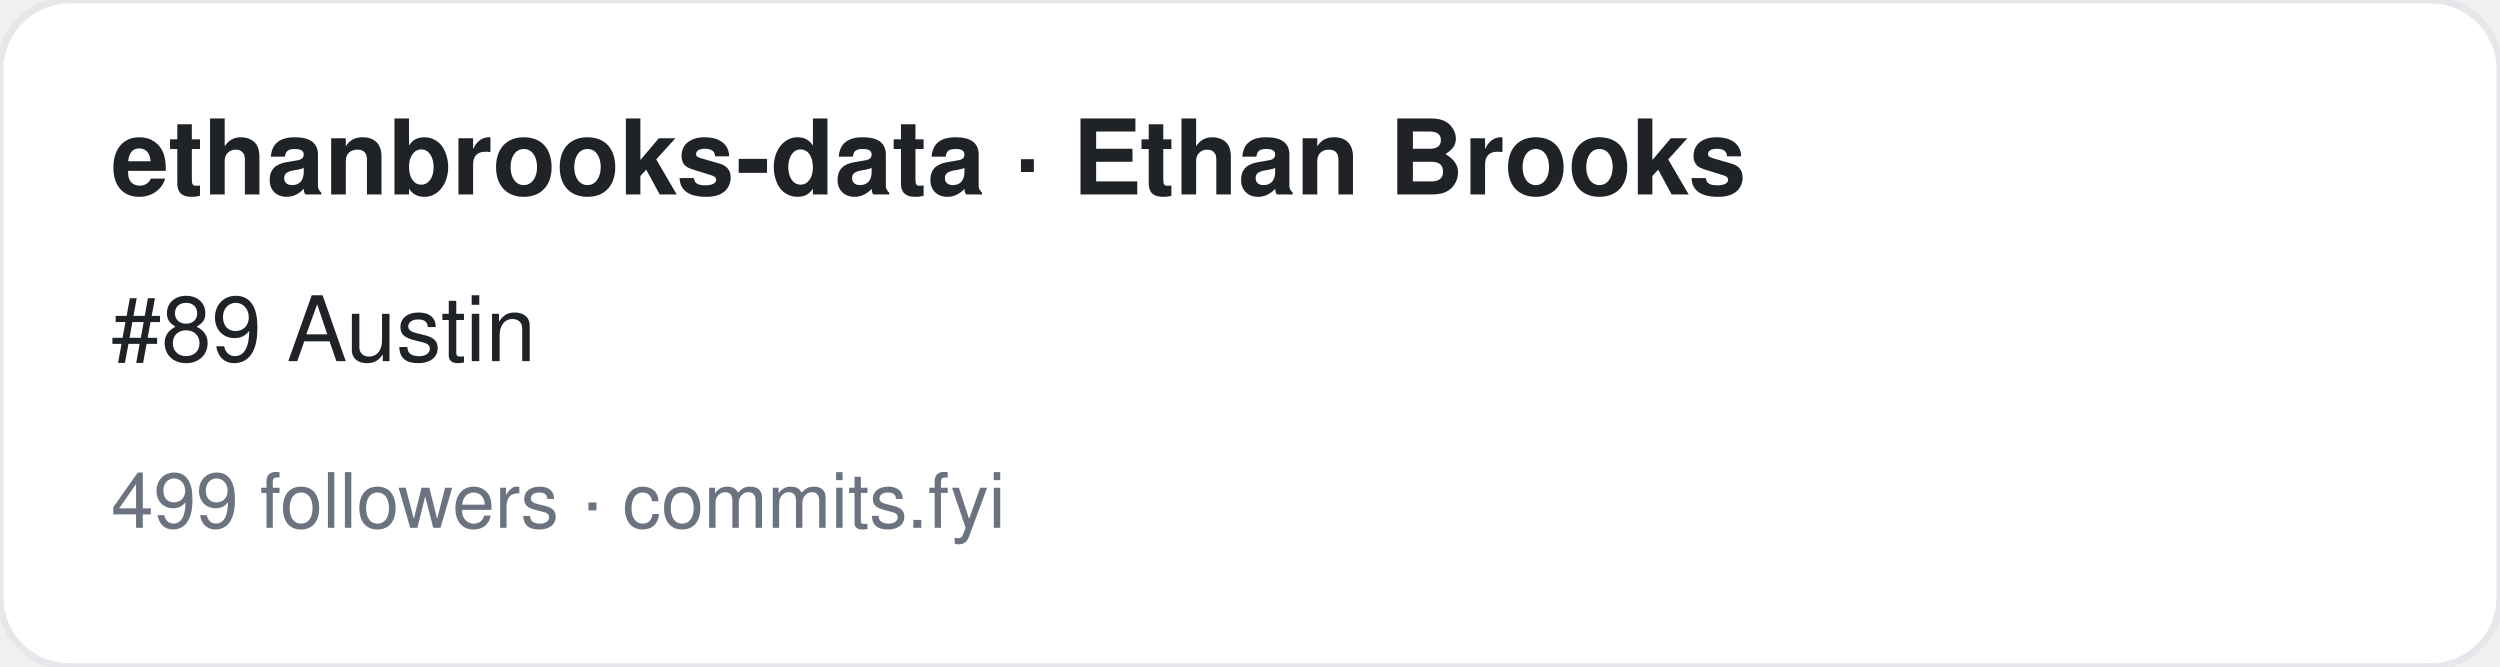
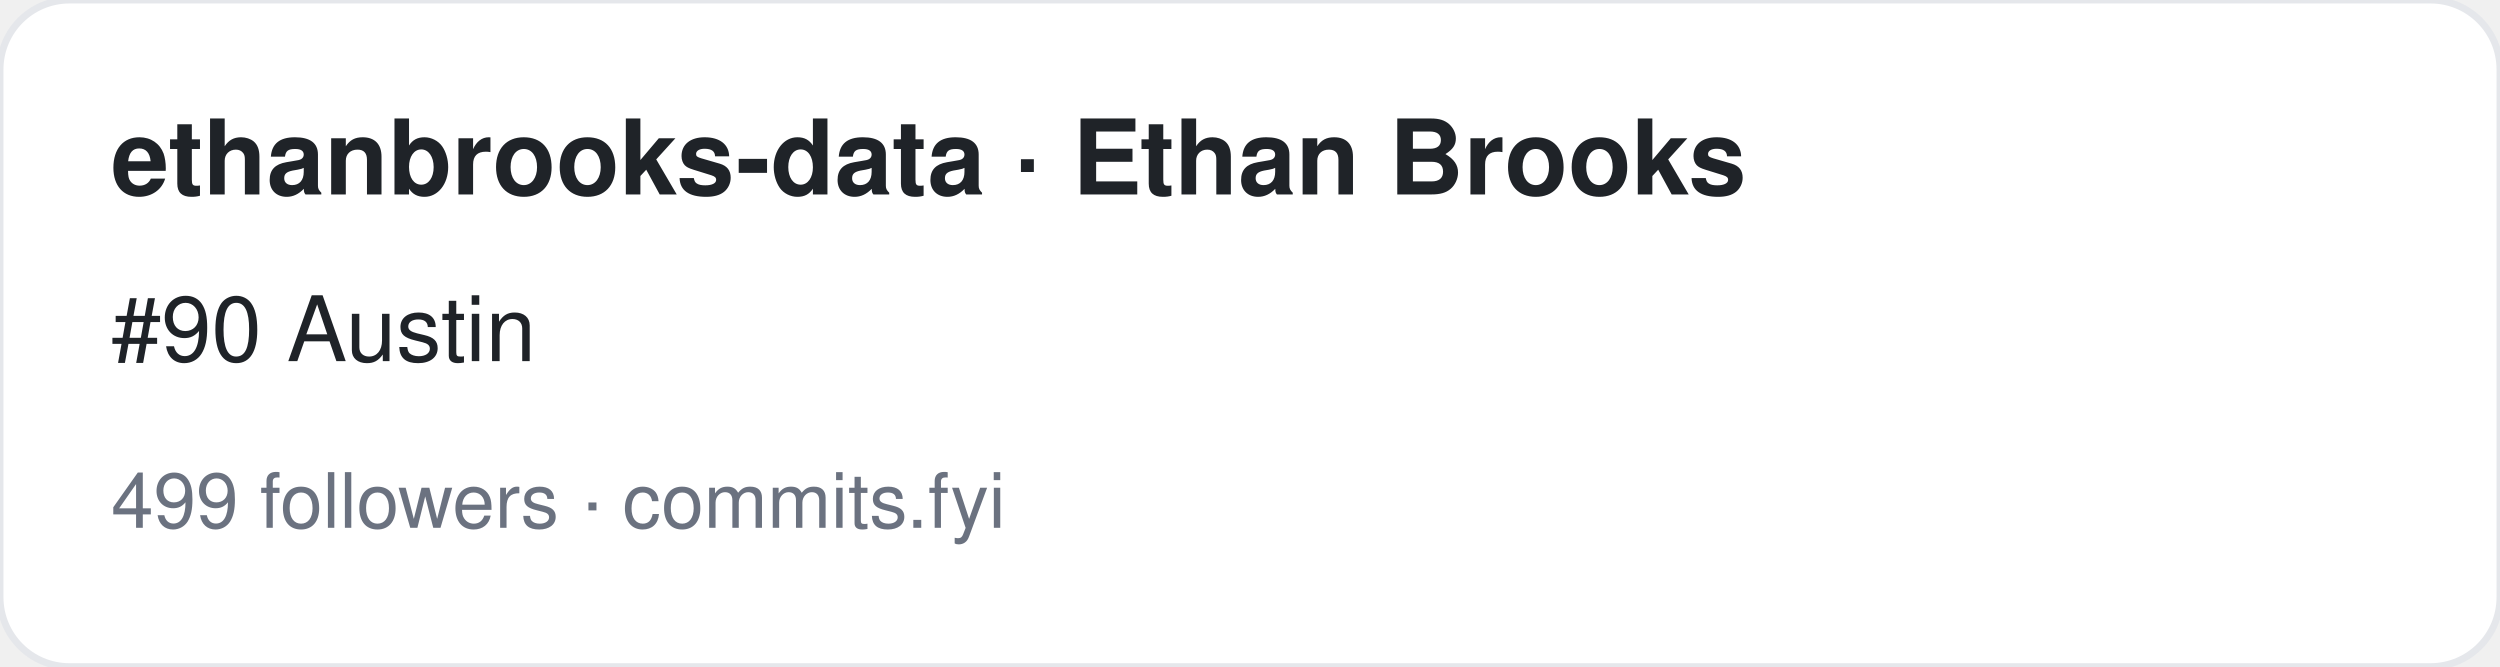
<svg xmlns="http://www.w3.org/2000/svg" width="360" height="96" viewBox="0 0 360 96" font-family="-apple-system,BlinkMacSystemFont,Segoe UI,Helvetica,Arial,sans-serif">
  <rect width="360" height="96" rx="10" fill="#ffffff" stroke="#e5e7eb" />
  <text x="16" y="28" font-size="15" font-weight="700" fill="#1f2328">ethanbrooks-data · Ethan Brooks</text>
-   <text x="16" y="52" font-size="13" fill="#1f2328">#89 Austin</text>
+   <text x="16" y="52" font-size="13" fill="#1f2328">#90 Austin</text>
  <text x="16" y="76" font-size="11" fill="#6b7280">499 followers · commits.fyi</text>
</svg>
